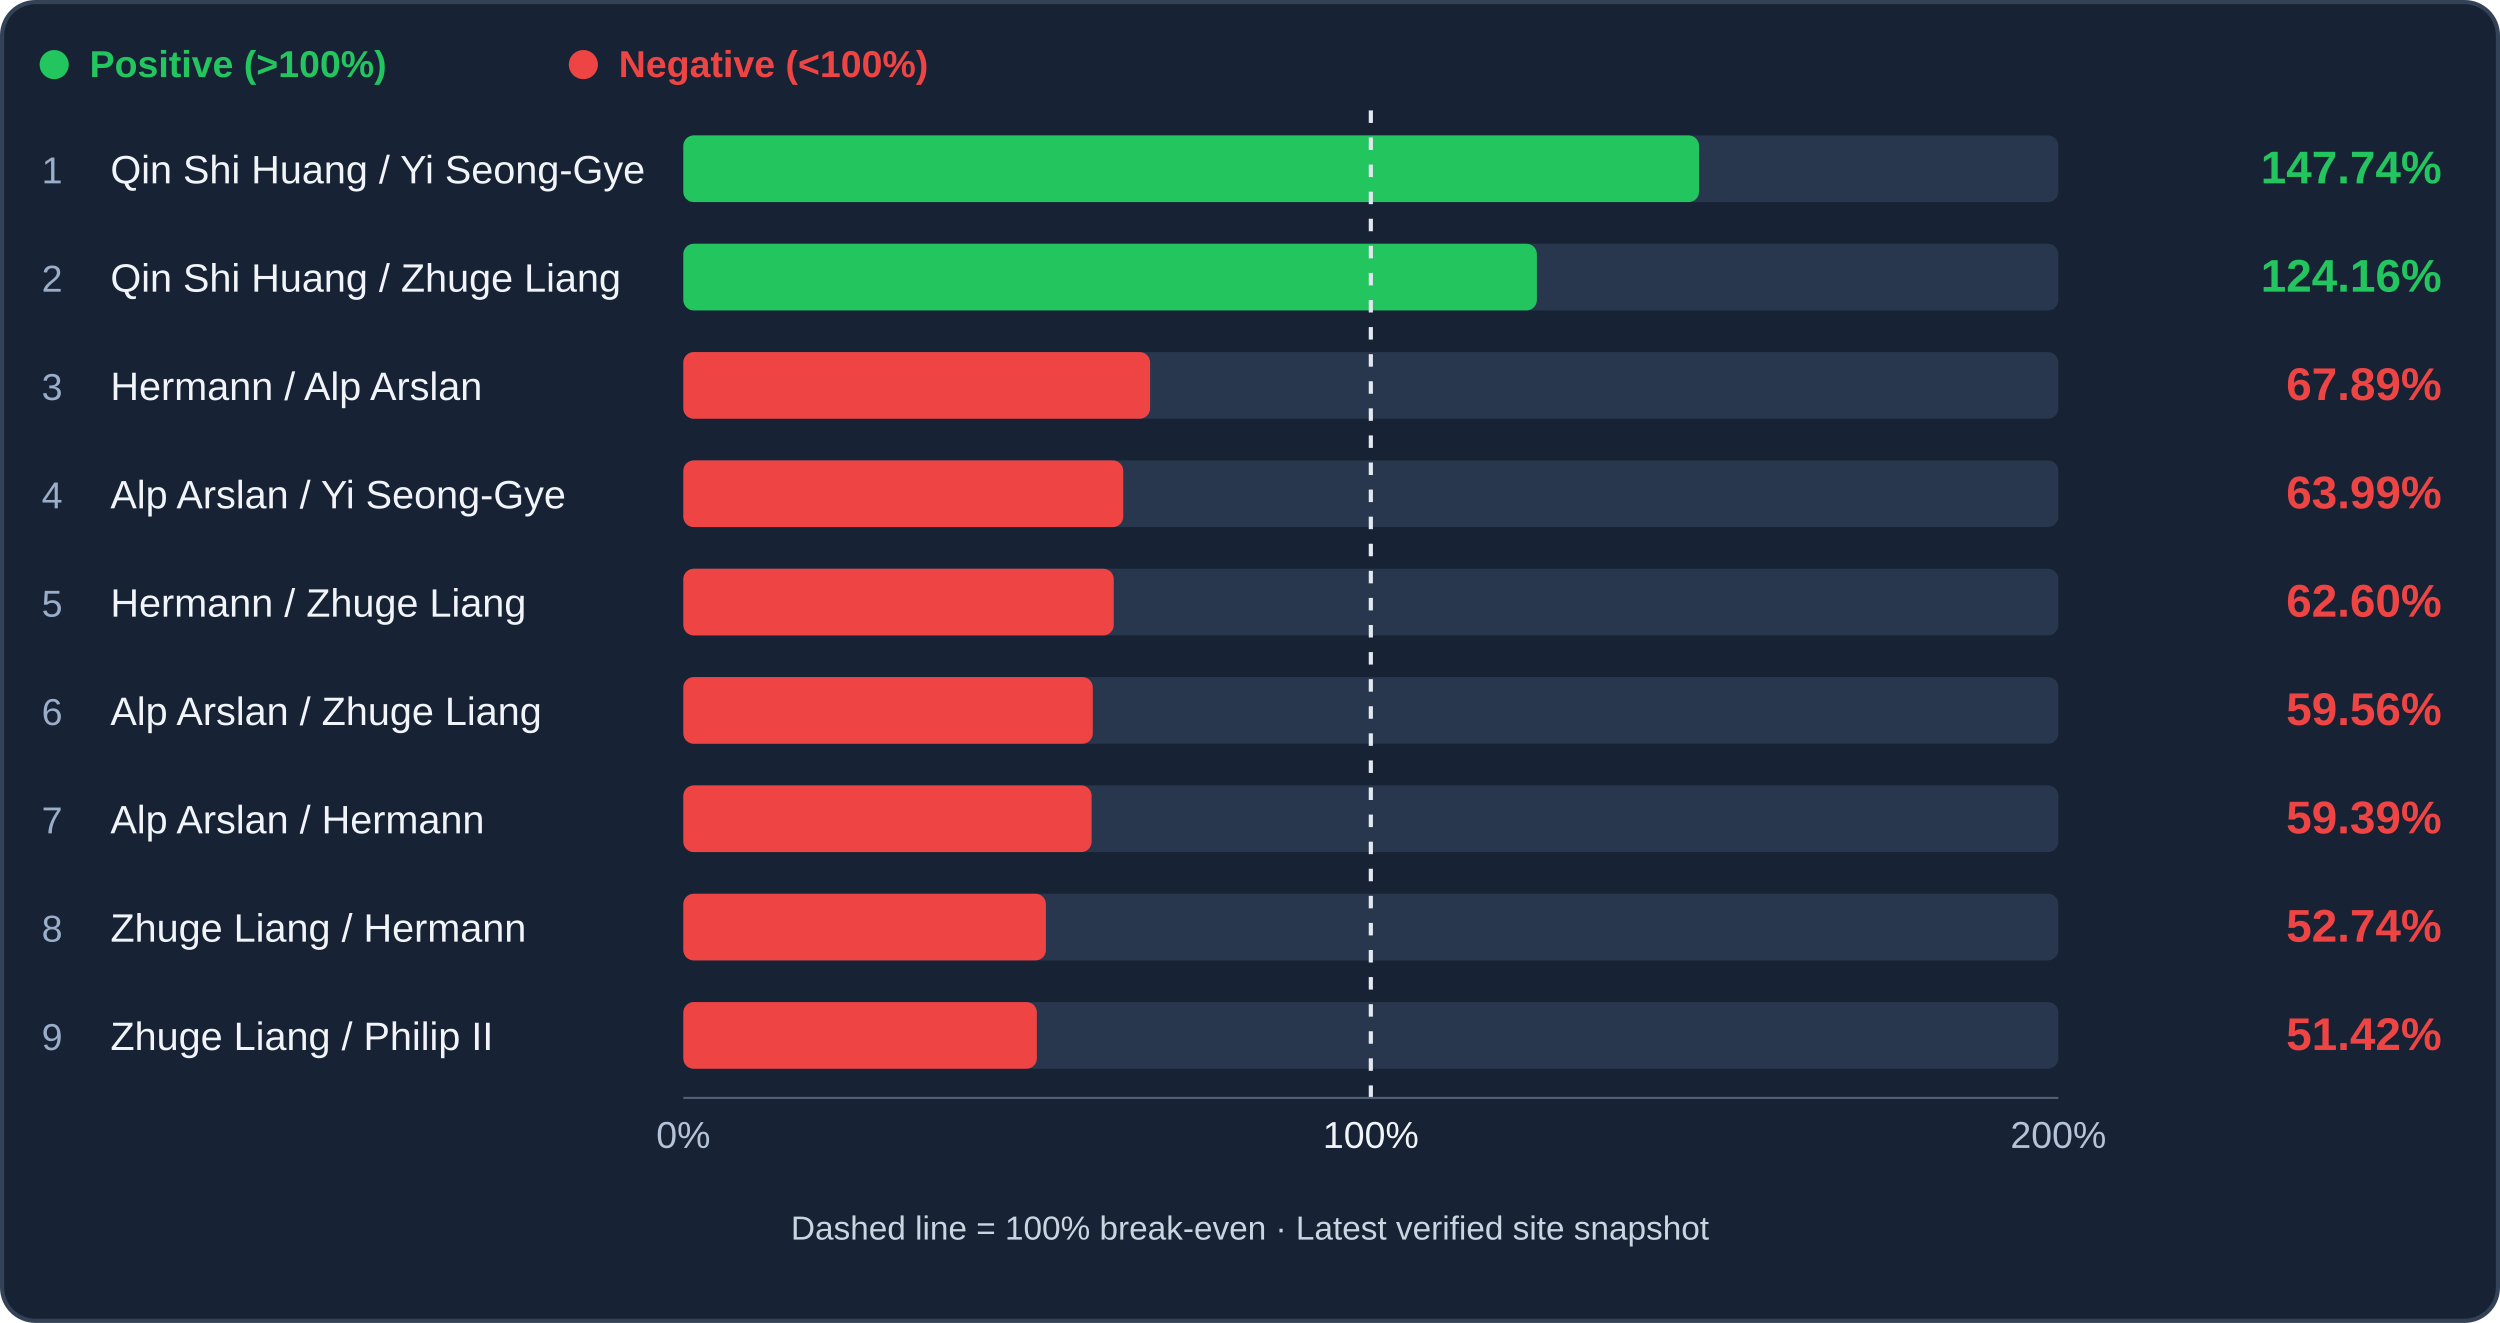
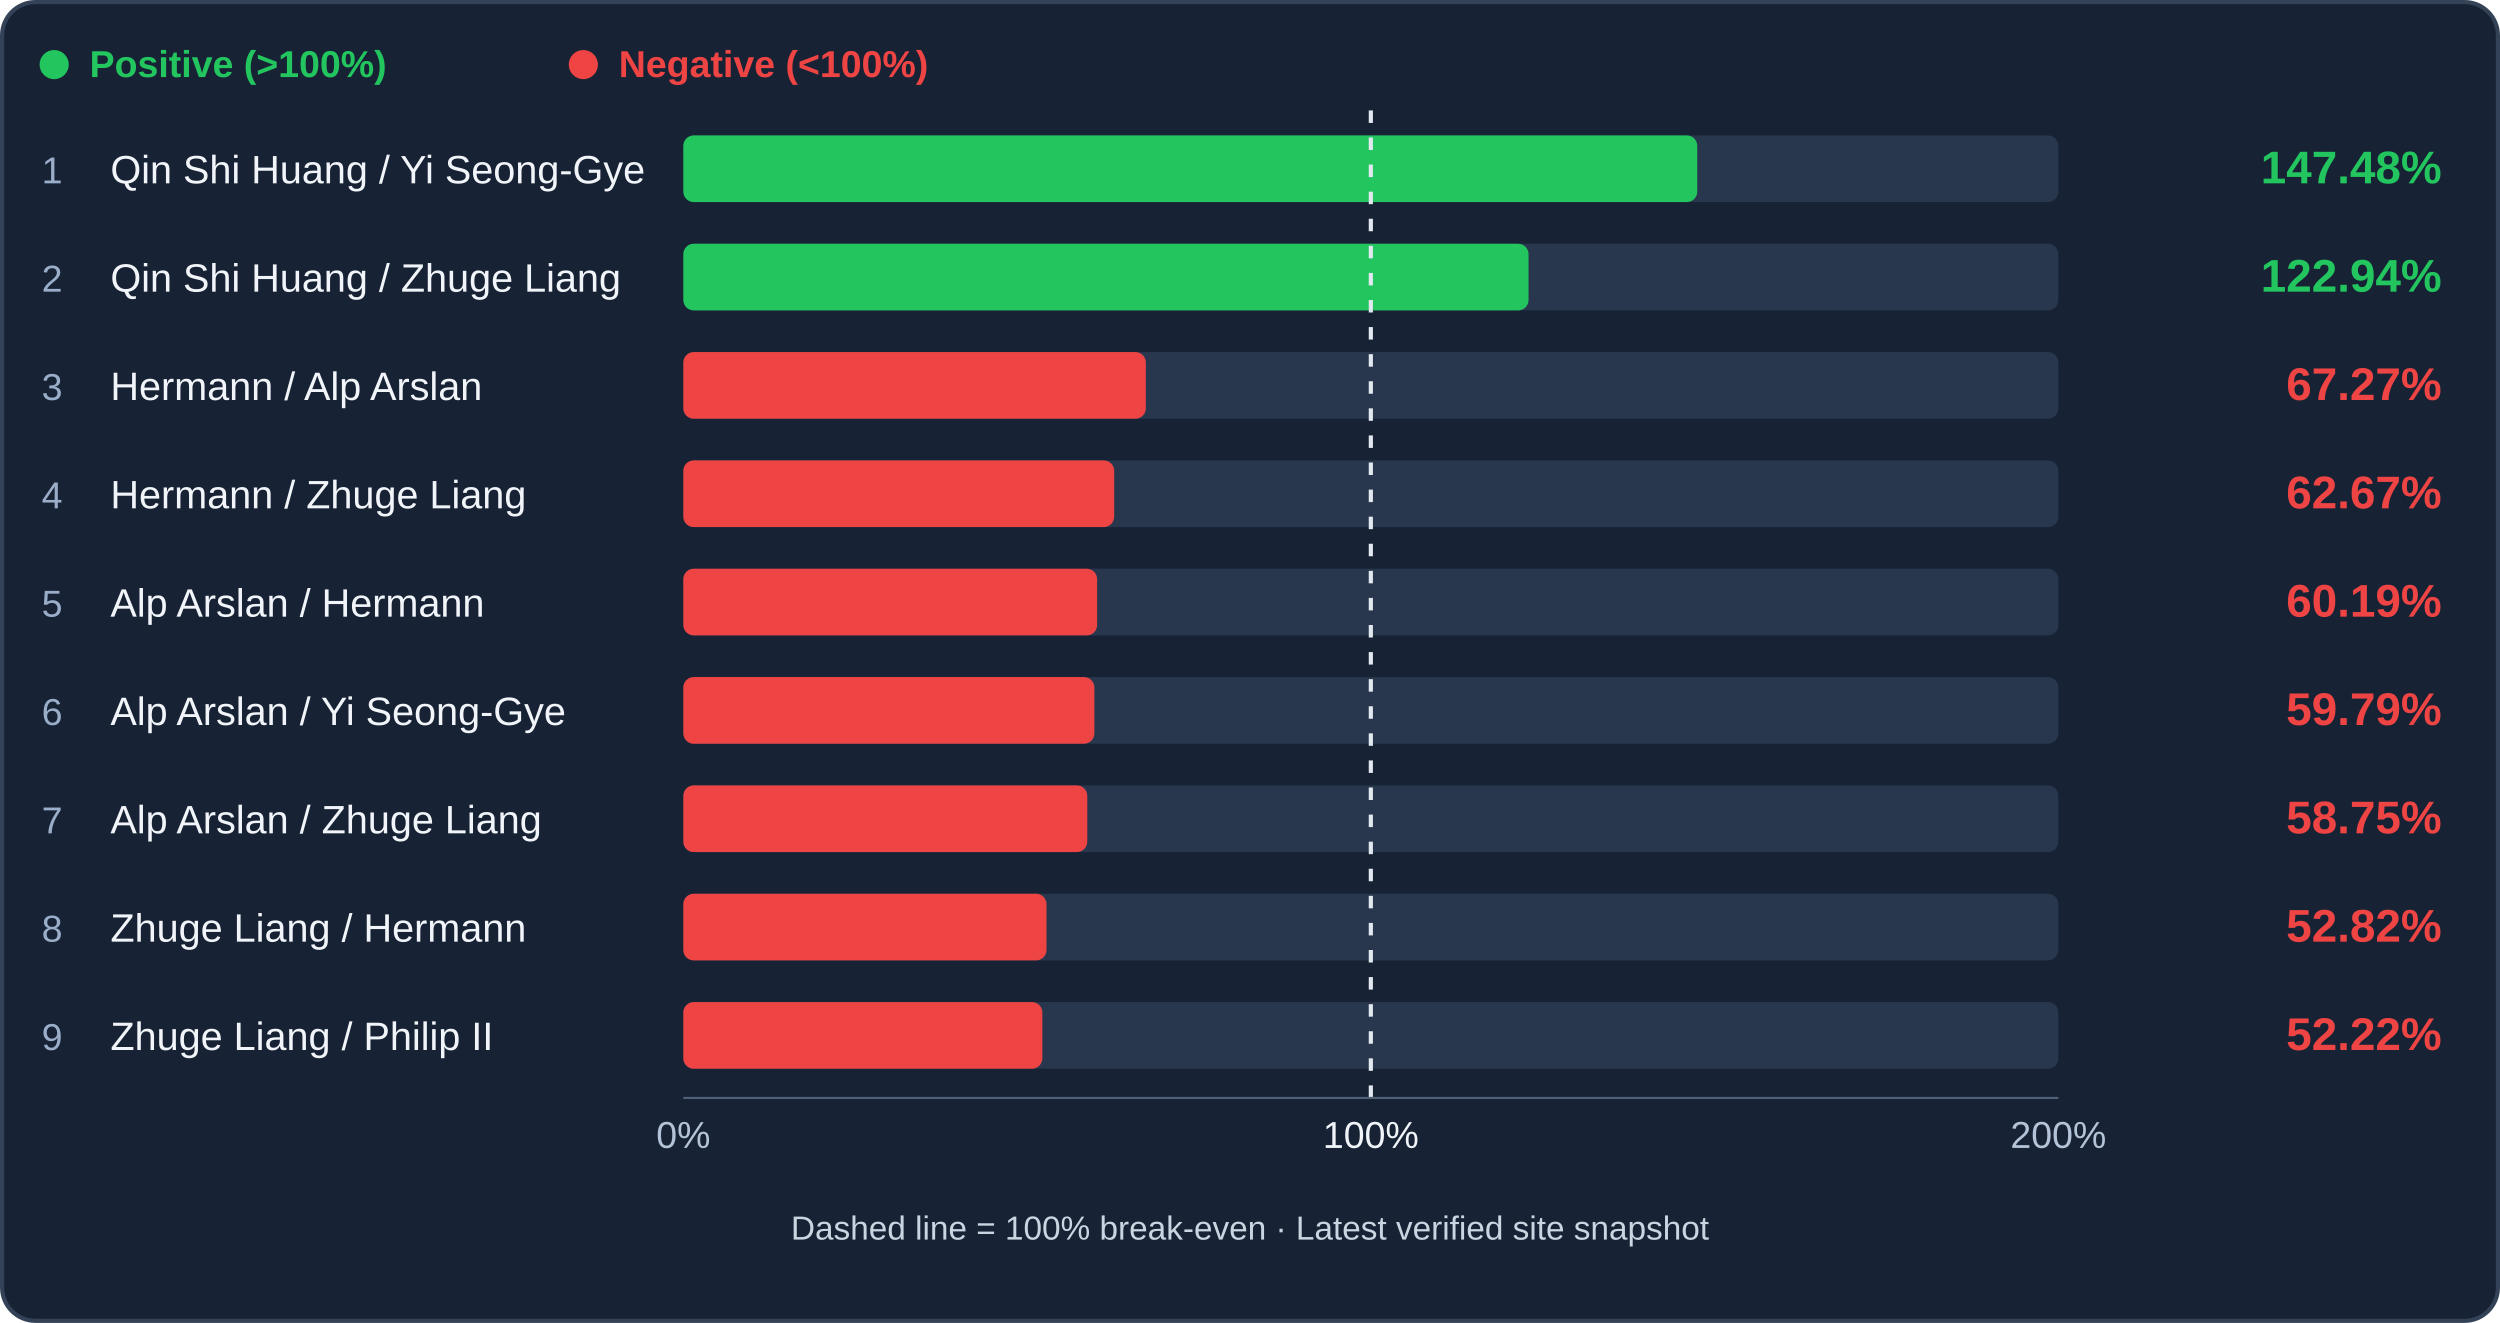
<svg xmlns="http://www.w3.org/2000/svg" viewBox="0 0 1200 635" role="img" aria-label="Archer trade efficiency ranking">
  <rect x="1" y="1" width="1198" height="633" rx="16" fill="#172234" stroke="#344258" stroke-width="2" />
  <circle cx="26" cy="31" r="7" fill="#22c55e" />
  <text x="43" y="37" fill="#22c55e" font-family="Arial,sans-serif" font-size="18" font-weight="600">Positive (&gt;100%)</text>
  <circle cx="280" cy="31" r="7" fill="#ef4444" />
  <text x="297" y="37" fill="#ef4444" font-family="Arial,sans-serif" font-size="18" font-weight="600">Negative (&lt;100%)</text>
  <rect x="328" y="65" width="660" height="32" rx="5" fill="#28374d" />
-   <rect x="328" y="65" width="487.54" height="32" rx="5" fill="#22c55e" />
+   <rect x="328" y="65" width="486.68" height="32" rx="5" fill="#22c55e" />
  <text x="20" y="88" fill="#9baec9" font-family="Arial,sans-serif" font-size="18">1</text>
  <text x="53" y="88" fill="#f1f5f9" font-family="Arial,sans-serif" font-size="19">Qin Shi Huang / Yi Seong-Gye</text>
-   <text x="1172" y="88" text-anchor="end" fill="#22c55e" font-family="Arial,sans-serif" font-weight="bold" font-size="22">147.74%</text>
+   <text x="1172" y="88" text-anchor="end" fill="#22c55e" font-family="Arial,sans-serif" font-weight="bold" font-size="22">147.48%</text>
  <rect x="328" y="117" width="660" height="32" rx="5" fill="#28374d" />
-   <rect x="328" y="117" width="409.71" height="32" rx="5" fill="#22c55e" />
+   <rect x="328" y="117" width="405.70" height="32" rx="5" fill="#22c55e" />
  <text x="20" y="140" fill="#9baec9" font-family="Arial,sans-serif" font-size="18">2</text>
  <text x="53" y="140" fill="#f1f5f9" font-family="Arial,sans-serif" font-size="19">Qin Shi Huang / Zhuge Liang</text>
-   <text x="1172" y="140" text-anchor="end" fill="#22c55e" font-family="Arial,sans-serif" font-weight="bold" font-size="22">124.16%</text>
+   <text x="1172" y="140" text-anchor="end" fill="#22c55e" font-family="Arial,sans-serif" font-weight="bold" font-size="22">122.94%</text>
  <rect x="328" y="169" width="660" height="32" rx="5" fill="#28374d" />
-   <rect x="328" y="169" width="224.05" height="32" rx="5" fill="#ef4444" />
+   <rect x="328" y="169" width="222.00" height="32" rx="5" fill="#ef4444" />
  <text x="20" y="192" fill="#9baec9" font-family="Arial,sans-serif" font-size="18">3</text>
  <text x="53" y="192" fill="#f1f5f9" font-family="Arial,sans-serif" font-size="19">Hermann / Alp Arslan</text>
-   <text x="1172" y="192" text-anchor="end" fill="#ef4444" font-family="Arial,sans-serif" font-weight="bold" font-size="22">67.89%</text>
+   <text x="1172" y="192" text-anchor="end" fill="#ef4444" font-family="Arial,sans-serif" font-weight="bold" font-size="22">67.27%</text>
  <rect x="328" y="221" width="660" height="32" rx="5" fill="#28374d" />
-   <rect x="328" y="221" width="211.16" height="32" rx="5" fill="#ef4444" />
+   <rect x="328" y="221" width="206.82" height="32" rx="5" fill="#ef4444" />
  <text x="20" y="244" fill="#9baec9" font-family="Arial,sans-serif" font-size="18">4</text>
-   <text x="53" y="244" fill="#f1f5f9" font-family="Arial,sans-serif" font-size="19">Alp Arslan / Yi Seong-Gye</text>
-   <text x="1172" y="244" text-anchor="end" fill="#ef4444" font-family="Arial,sans-serif" font-weight="bold" font-size="22">63.99%</text>
+   <text x="53" y="244" fill="#f1f5f9" font-family="Arial,sans-serif" font-size="19">Hermann / Zhuge Liang</text>
+   <text x="1172" y="244" text-anchor="end" fill="#ef4444" font-family="Arial,sans-serif" font-weight="bold" font-size="22">62.67%</text>
  <rect x="328" y="273" width="660" height="32" rx="5" fill="#28374d" />
-   <rect x="328" y="273" width="206.59" height="32" rx="5" fill="#ef4444" />
+   <rect x="328" y="273" width="198.63" height="32" rx="5" fill="#ef4444" />
  <text x="20" y="296" fill="#9baec9" font-family="Arial,sans-serif" font-size="18">5</text>
-   <text x="53" y="296" fill="#f1f5f9" font-family="Arial,sans-serif" font-size="19">Hermann / Zhuge Liang</text>
-   <text x="1172" y="296" text-anchor="end" fill="#ef4444" font-family="Arial,sans-serif" font-weight="bold" font-size="22">62.60%</text>
+   <text x="53" y="296" fill="#f1f5f9" font-family="Arial,sans-serif" font-size="19">Alp Arslan / Hermann</text>
+   <text x="1172" y="296" text-anchor="end" fill="#ef4444" font-family="Arial,sans-serif" font-weight="bold" font-size="22">60.19%</text>
  <rect x="328" y="325" width="660" height="32" rx="5" fill="#28374d" />
-   <rect x="328" y="325" width="196.55" height="32" rx="5" fill="#ef4444" />
+   <rect x="328" y="325" width="197.30" height="32" rx="5" fill="#ef4444" />
  <text x="20" y="348" fill="#9baec9" font-family="Arial,sans-serif" font-size="18">6</text>
-   <text x="53" y="348" fill="#f1f5f9" font-family="Arial,sans-serif" font-size="19">Alp Arslan / Zhuge Liang</text>
-   <text x="1172" y="348" text-anchor="end" fill="#ef4444" font-family="Arial,sans-serif" font-weight="bold" font-size="22">59.56%</text>
+   <text x="53" y="348" fill="#f1f5f9" font-family="Arial,sans-serif" font-size="19">Alp Arslan / Yi Seong-Gye</text>
+   <text x="1172" y="348" text-anchor="end" fill="#ef4444" font-family="Arial,sans-serif" font-weight="bold" font-size="22">59.79%</text>
  <rect x="328" y="377" width="660" height="32" rx="5" fill="#28374d" />
-   <rect x="328" y="377" width="195.98" height="32" rx="5" fill="#ef4444" />
+   <rect x="328" y="377" width="193.89" height="32" rx="5" fill="#ef4444" />
  <text x="20" y="400" fill="#9baec9" font-family="Arial,sans-serif" font-size="18">7</text>
-   <text x="53" y="400" fill="#f1f5f9" font-family="Arial,sans-serif" font-size="19">Alp Arslan / Hermann</text>
-   <text x="1172" y="400" text-anchor="end" fill="#ef4444" font-family="Arial,sans-serif" font-weight="bold" font-size="22">59.39%</text>
+   <text x="53" y="400" fill="#f1f5f9" font-family="Arial,sans-serif" font-size="19">Alp Arslan / Zhuge Liang</text>
+   <text x="1172" y="400" text-anchor="end" fill="#ef4444" font-family="Arial,sans-serif" font-weight="bold" font-size="22">58.75%</text>
  <rect x="328" y="429" width="660" height="32" rx="5" fill="#28374d" />
-   <rect x="328" y="429" width="174.04" height="32" rx="5" fill="#ef4444" />
+   <rect x="328" y="429" width="174.32" height="32" rx="5" fill="#ef4444" />
  <text x="20" y="452" fill="#9baec9" font-family="Arial,sans-serif" font-size="18">8</text>
  <text x="53" y="452" fill="#f1f5f9" font-family="Arial,sans-serif" font-size="19">Zhuge Liang / Hermann</text>
-   <text x="1172" y="452" text-anchor="end" fill="#ef4444" font-family="Arial,sans-serif" font-weight="bold" font-size="22">52.74%</text>
+   <text x="1172" y="452" text-anchor="end" fill="#ef4444" font-family="Arial,sans-serif" font-weight="bold" font-size="22">52.82%</text>
  <rect x="328" y="481" width="660" height="32" rx="5" fill="#28374d" />
-   <rect x="328" y="481" width="169.70" height="32" rx="5" fill="#ef4444" />
+   <rect x="328" y="481" width="172.33" height="32" rx="5" fill="#ef4444" />
  <text x="20" y="504" fill="#9baec9" font-family="Arial,sans-serif" font-size="18">9</text>
  <text x="53" y="504" fill="#f1f5f9" font-family="Arial,sans-serif" font-size="19">Zhuge Liang / Philip II</text>
-   <text x="1172" y="504" text-anchor="end" fill="#ef4444" font-family="Arial,sans-serif" font-weight="bold" font-size="22">51.42%</text>
+   <text x="1172" y="504" text-anchor="end" fill="#ef4444" font-family="Arial,sans-serif" font-weight="bold" font-size="22">52.22%</text>
  <line x1="658.00" y1="53" x2="658.00" y2="529" stroke="#e2e8f0" stroke-width="2" stroke-dasharray="6 7" />
  <line x1="328" y1="527" x2="988" y2="527" stroke="#51617a" />
  <text x="328" y="551" text-anchor="middle" fill="#b4c3d8" font-family="Arial" font-size="18">0%</text>
  <text x="658.00" y="551" text-anchor="middle" fill="#f1f5f9" font-family="Arial" font-size="18">100%</text>
  <text x="988" y="551" text-anchor="middle" fill="#b4c3d8" font-family="Arial" font-size="18">200%</text>
  <text x="600" y="595" text-anchor="middle" fill="#cbd5e1" font-family="Arial" font-size="16">Dashed line = 100% break-even · Latest verified site snapshot</text>
</svg>
